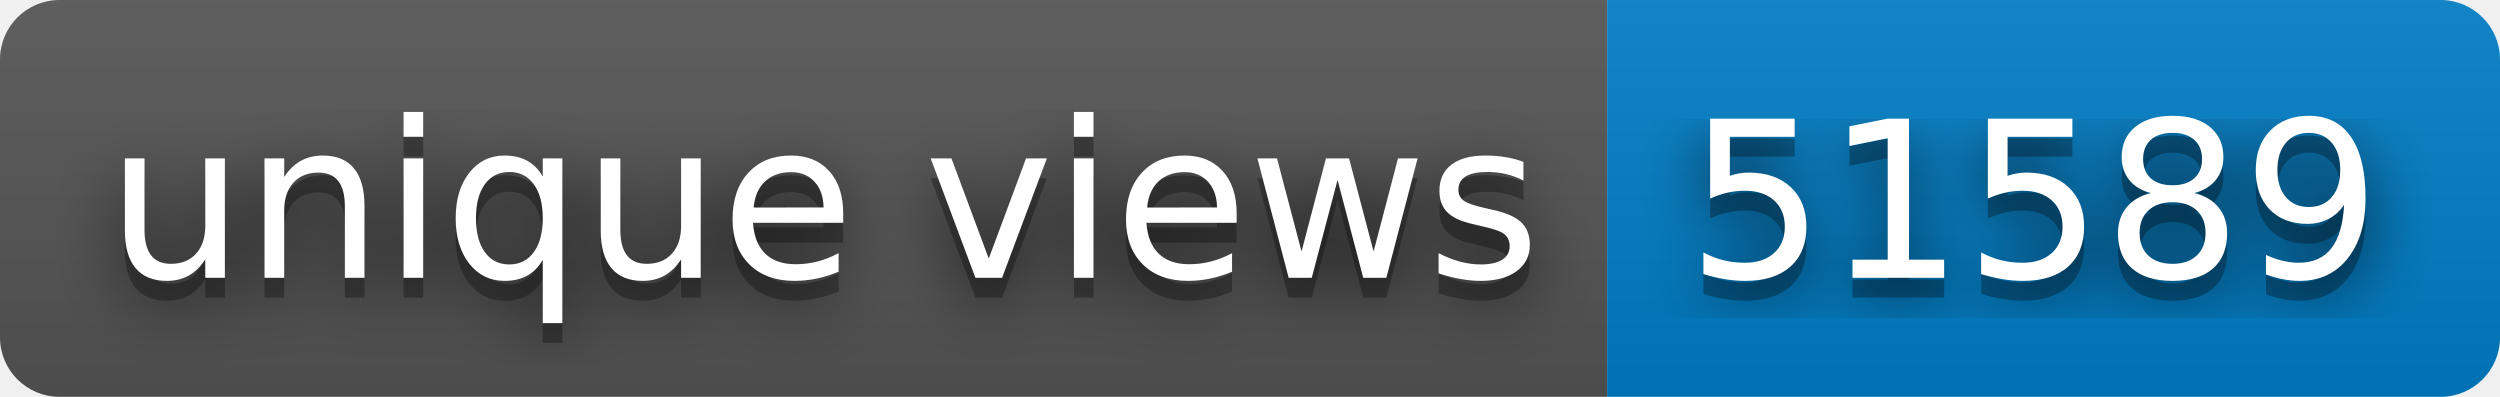
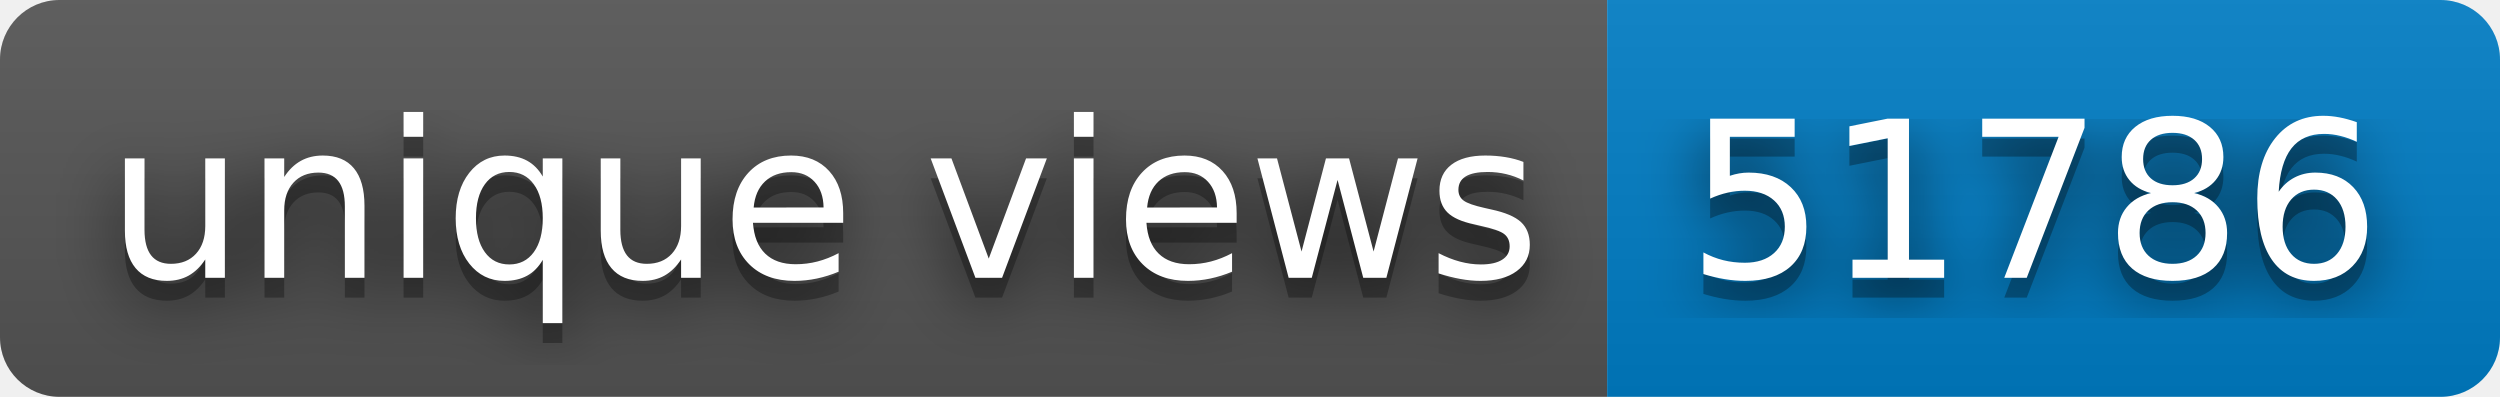
- <svg xmlns="http://www.w3.org/2000/svg" width="126" height="20" role="img" aria-label="unique views: 51589">
+ <svg xmlns="http://www.w3.org/2000/svg" width="126" height="20" role="img" aria-label="unique views: 51786">
  <filter id="blur">
    <feGaussianBlur stdDeviation="16" />
  </filter>
  <linearGradient id="s" x2="0" y2="100%">
    <stop offset="0" stop-color="#bbb" stop-opacity=".1" />
    <stop offset="1" stop-opacity=".1" />
  </linearGradient>
  <clipPath id="r">
    <rect width="126" height="20" rx="3" />
  </clipPath>
  <g clip-path="url(#r)">
    <rect width="81" height="20" fill="#555" />
    <rect x="81" width="45" height="20" fill="#007ec6" />
    <rect width="126" height="20" fill="url(#s)" />
  </g>
  <g fill="#fff" text-anchor="middle" font-family="Verdana,Geneva,DejaVu Sans,sans-serif" text-rendering="geometricPrecision" font-size="110">
    <g transform="scale(.1)">
      <g aria-hidden="true" fill="#010101">
        <text x="415" y="150" fill-opacity=".8" filter="url(#blur)" textLength="710">unique views</text>
        <text x="415" y="150" fill-opacity=".3" textLength="710">unique views</text>
      </g>
      <text x="415" y="140" textLength="710">unique views</text>
    </g>
    <g transform="scale(.1)">
      <g aria-hidden="true" fill="#010101">
-         <text x="1025" y="150" fill-opacity=".8" filter="url(#blur)" textLength="350">51589</text>
-         <text x="1025" y="150" fill-opacity=".3" textLength="350">51589</text>
+         <text x="1025" y="150" fill-opacity=".8" filter="url(#blur)" textLength="350">51786</text>
+         <text x="1025" y="150" fill-opacity=".3" textLength="350">51786</text>
      </g>
-       <text x="1025" y="140" textLength="350">51589</text>
+       <text x="1025" y="140" textLength="350">51786</text>
    </g>
  </g>
</svg>
